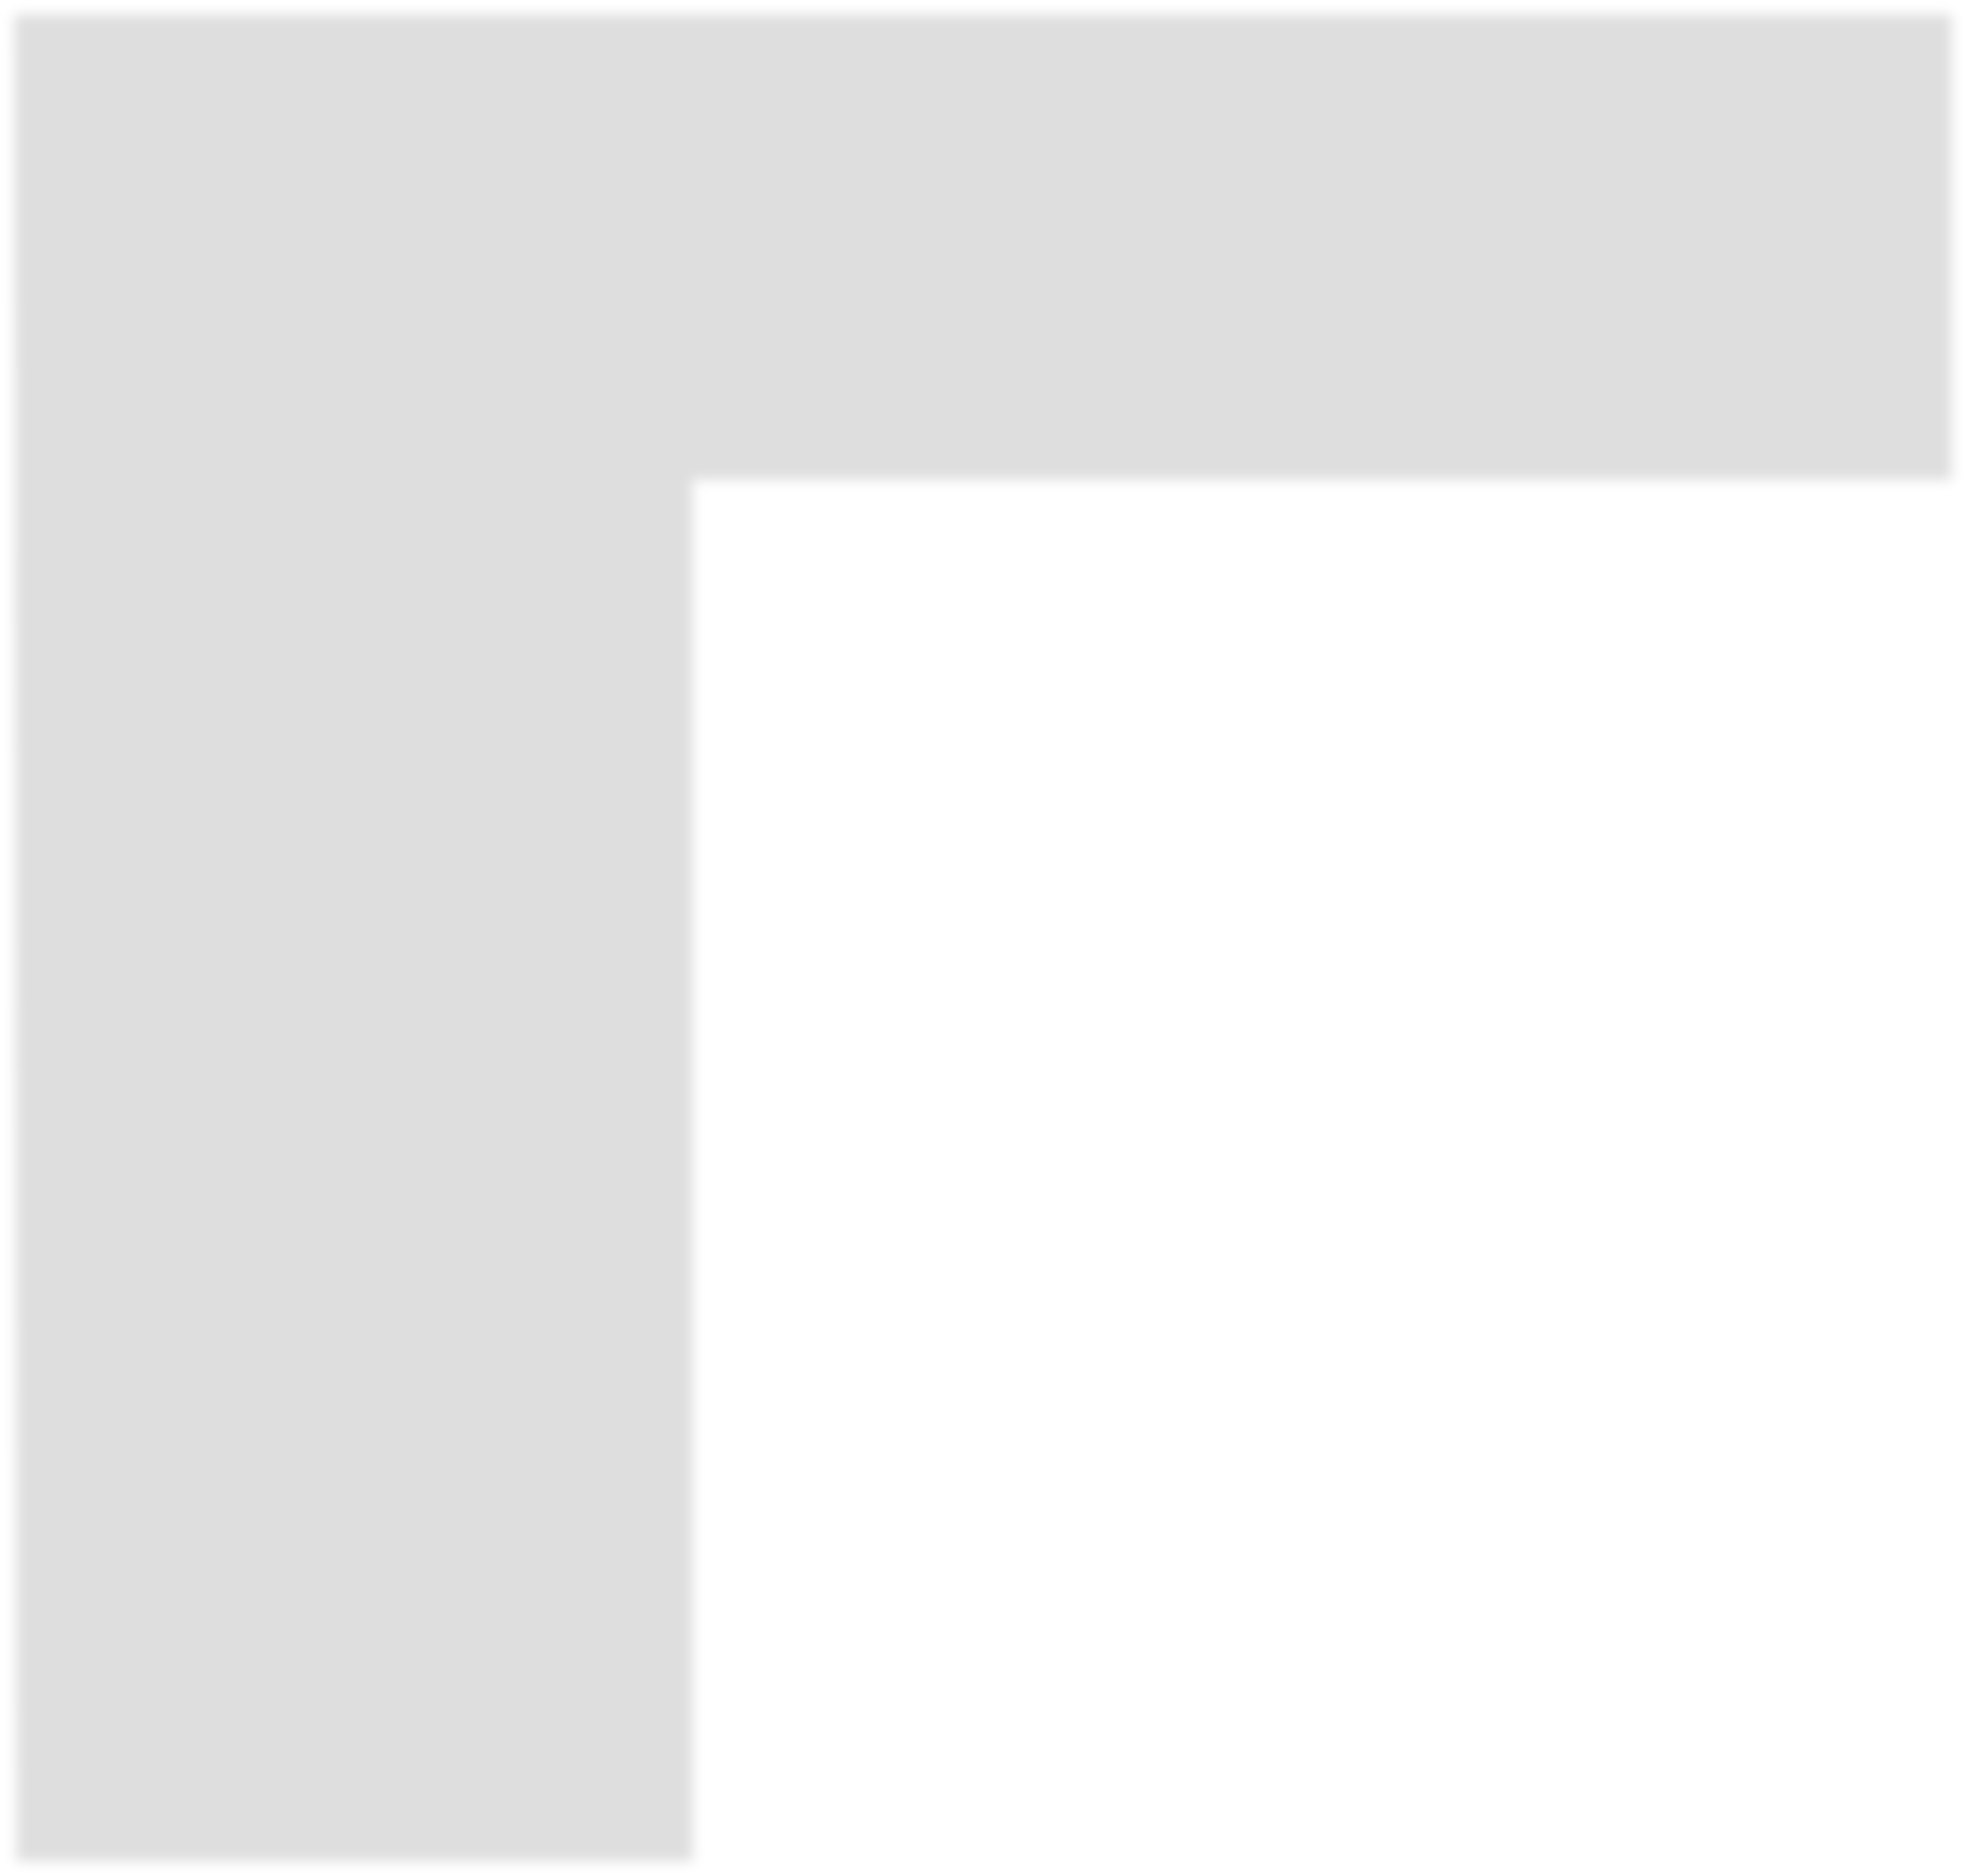
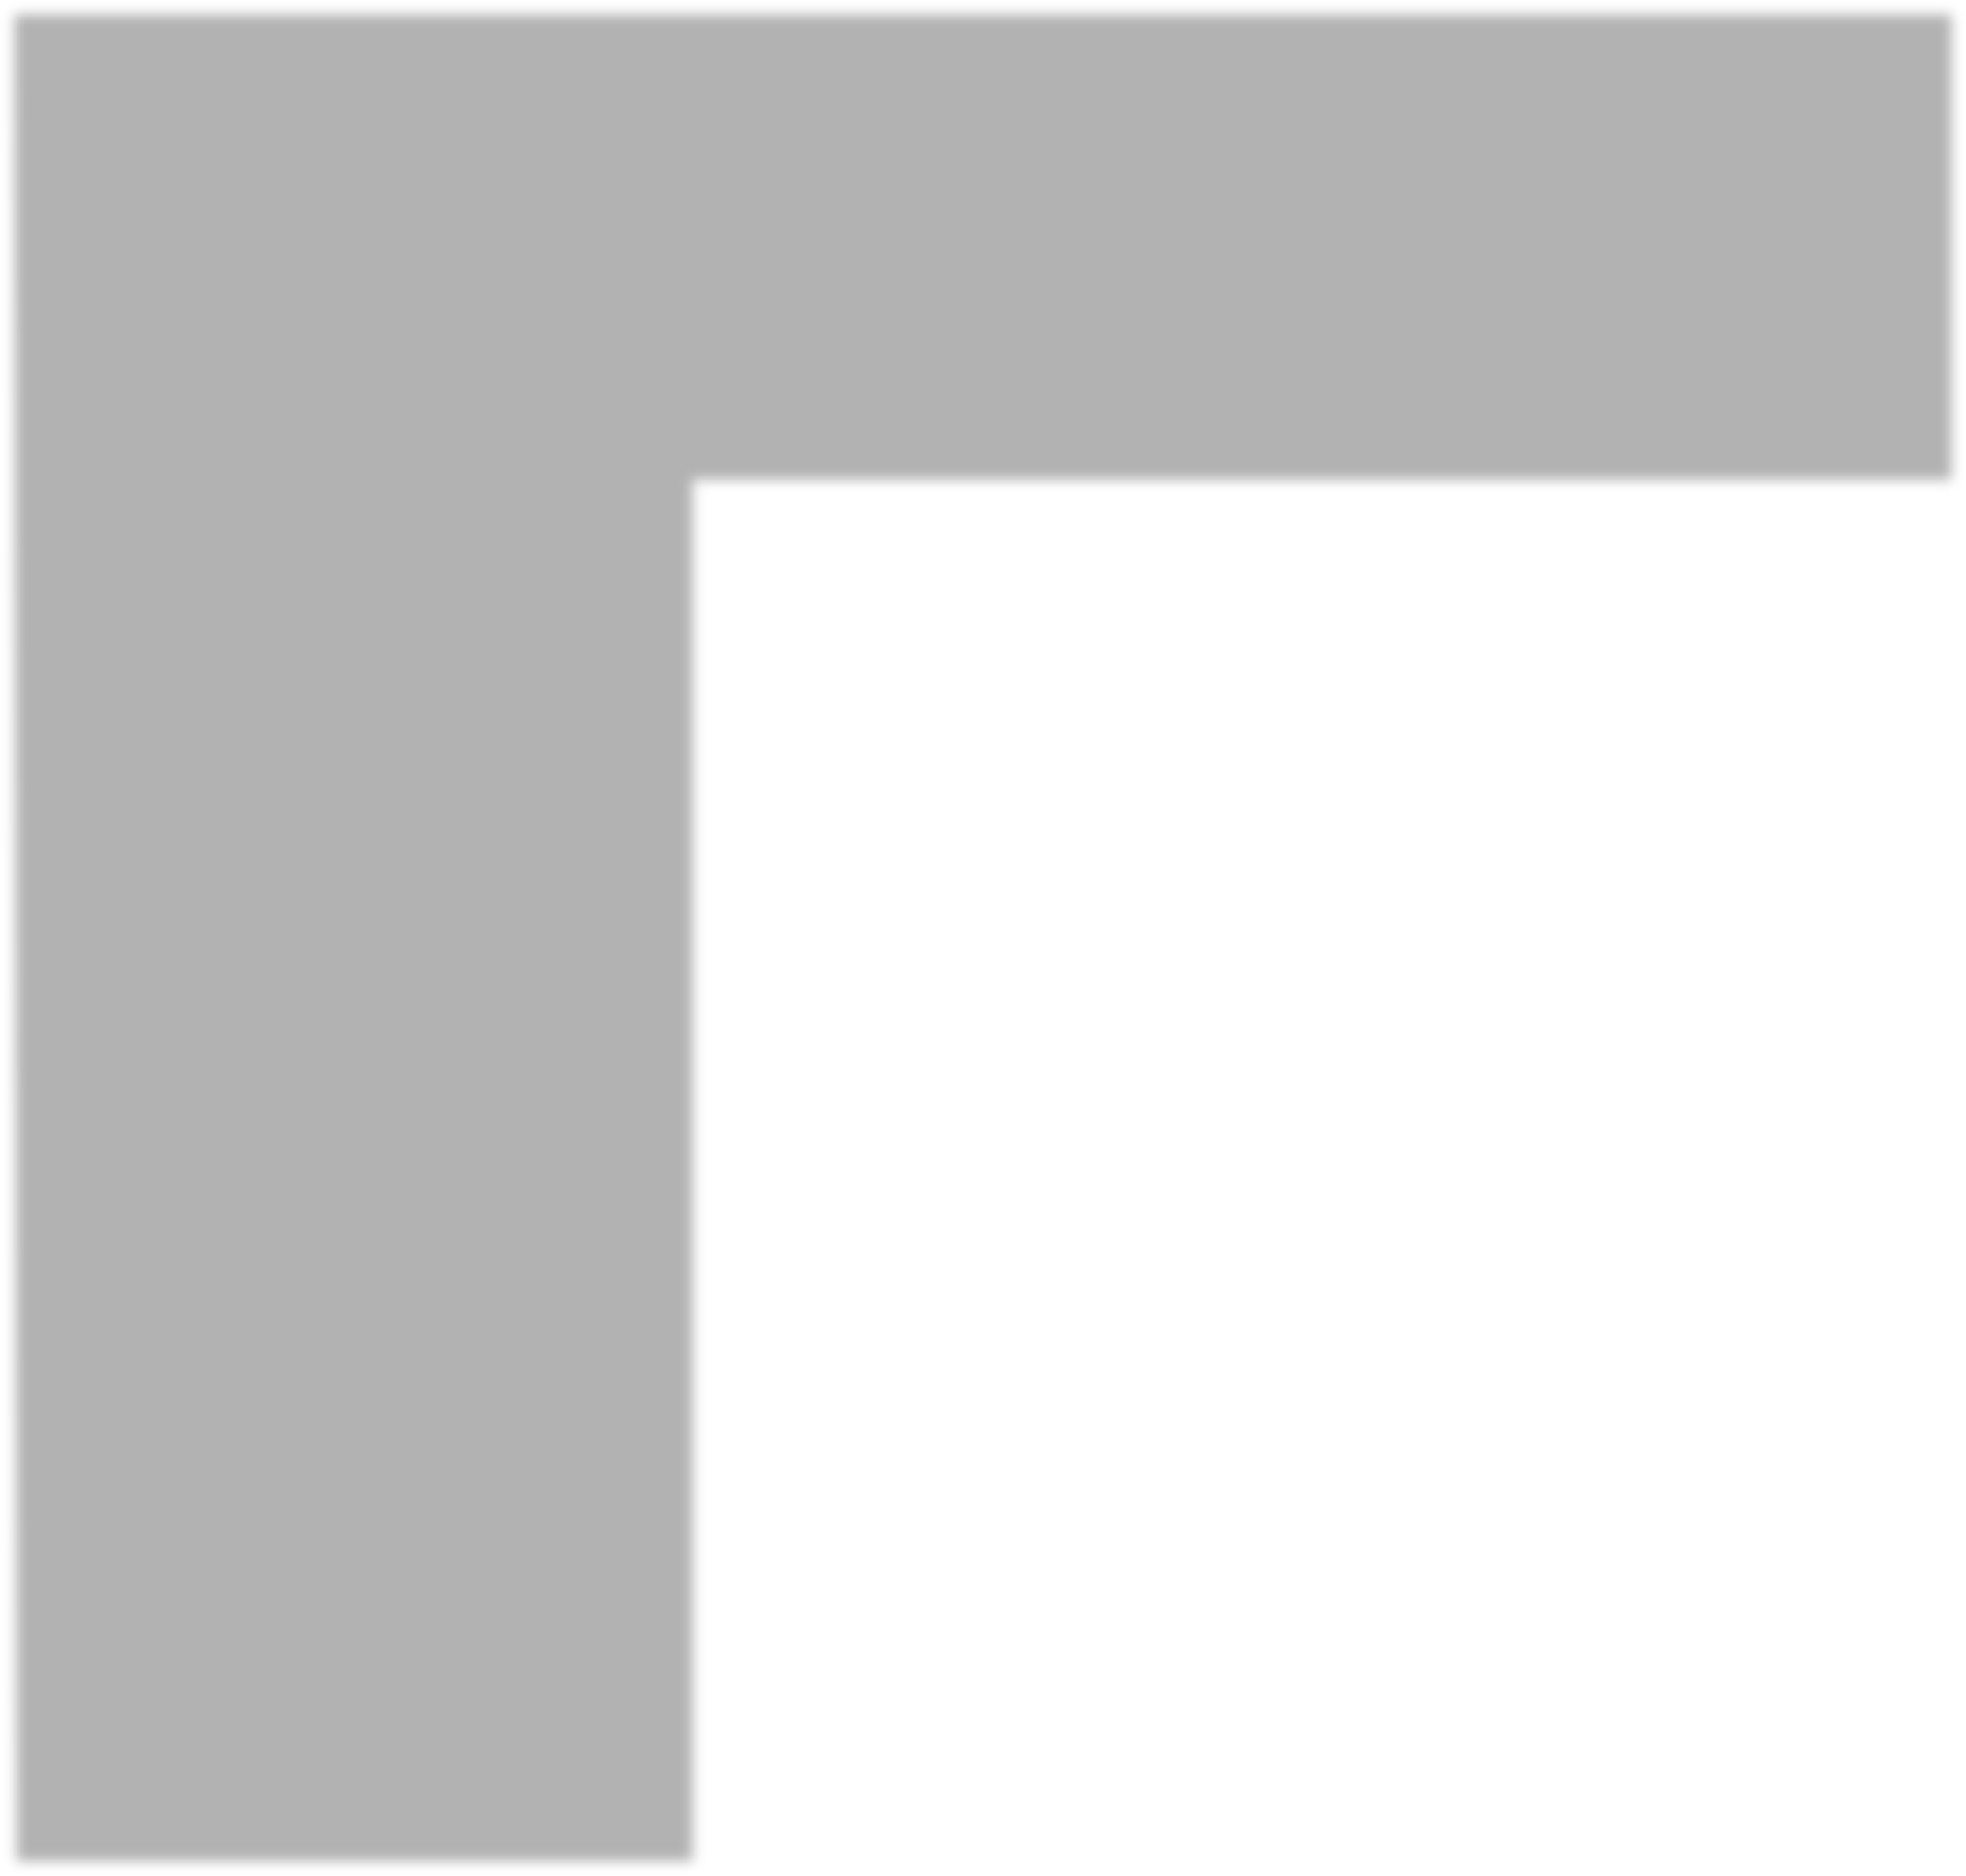
<svg xmlns="http://www.w3.org/2000/svg" width="78.685mm" height="75.086mm" viewBox="0 0 314.738 300.342" version="1.1" id="svg1">
  <defs id="defs1">
    <filter style="color-interpolation-filters:sRGB" id="filter92665" x="-0.008" y="-0.008" width="1.015" height="1.016">
      <feGaussianBlur stdDeviation="0.973" id="feGaussianBlur92667" />
    </filter>
  </defs>
  <g id="layer1" transform="translate(91.01666,110.5958)">
-     <path style="mix-blend-mode:normal;fill:#000000;fill-opacity:0.13;stroke:none;stroke-width:2.4;stroke-linecap:round;stroke-linejoin:miter;stroke-dasharray:none;stroke-opacity:0.992;filter:url(#filter92665);stop-color:#000000" d="m -88.35,187.411 h 108.228 V -33.781 h 201.508 v -74.48 h -310.068 z" id="path64534" />
+     <path style="mix-blend-mode:normal;fill:#000000;fill-opacity:0.304;stroke:none;stroke-width:2.4;stroke-linecap:round;stroke-linejoin:miter;stroke-dasharray:none;stroke-opacity:0.992;filter:url(#filter92665);stop-color:#000000" d="m -88.35,187.411 h 108.228 V -33.781 h 201.508 v -74.48 h -310.068 z" id="path64534" />
  </g>
</svg>
